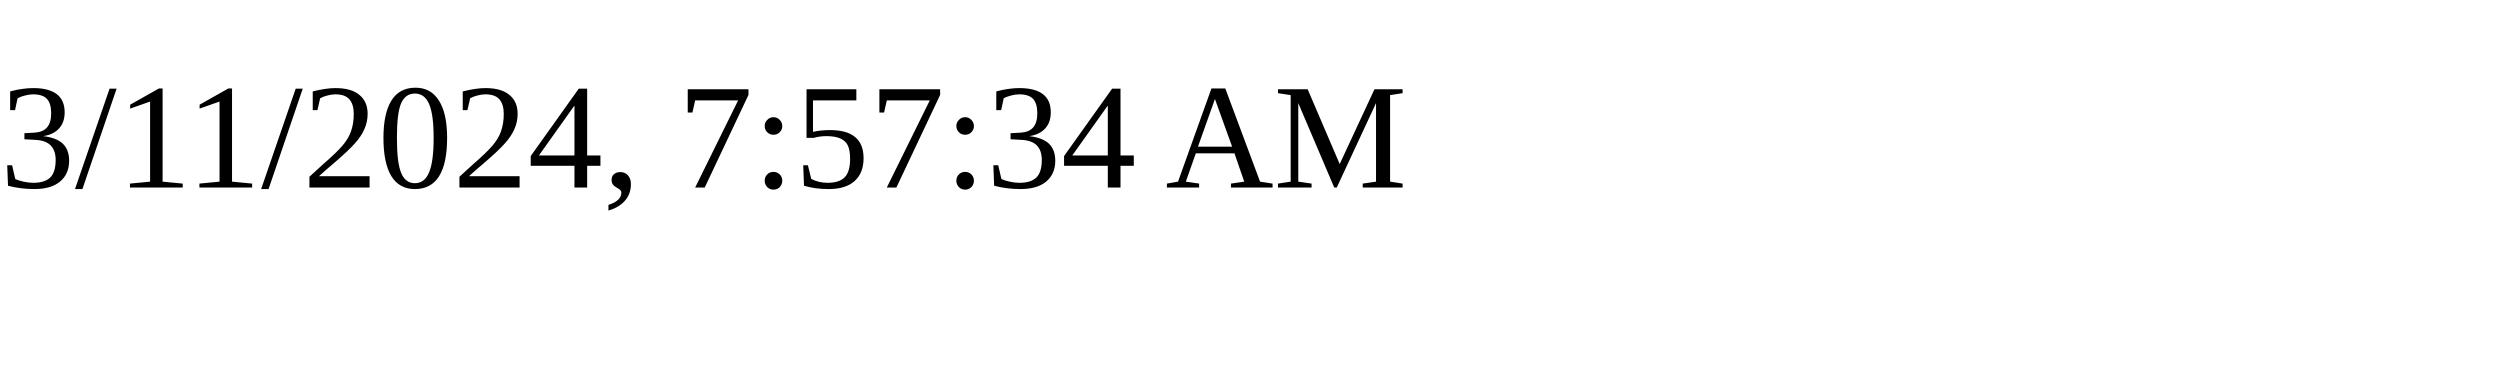
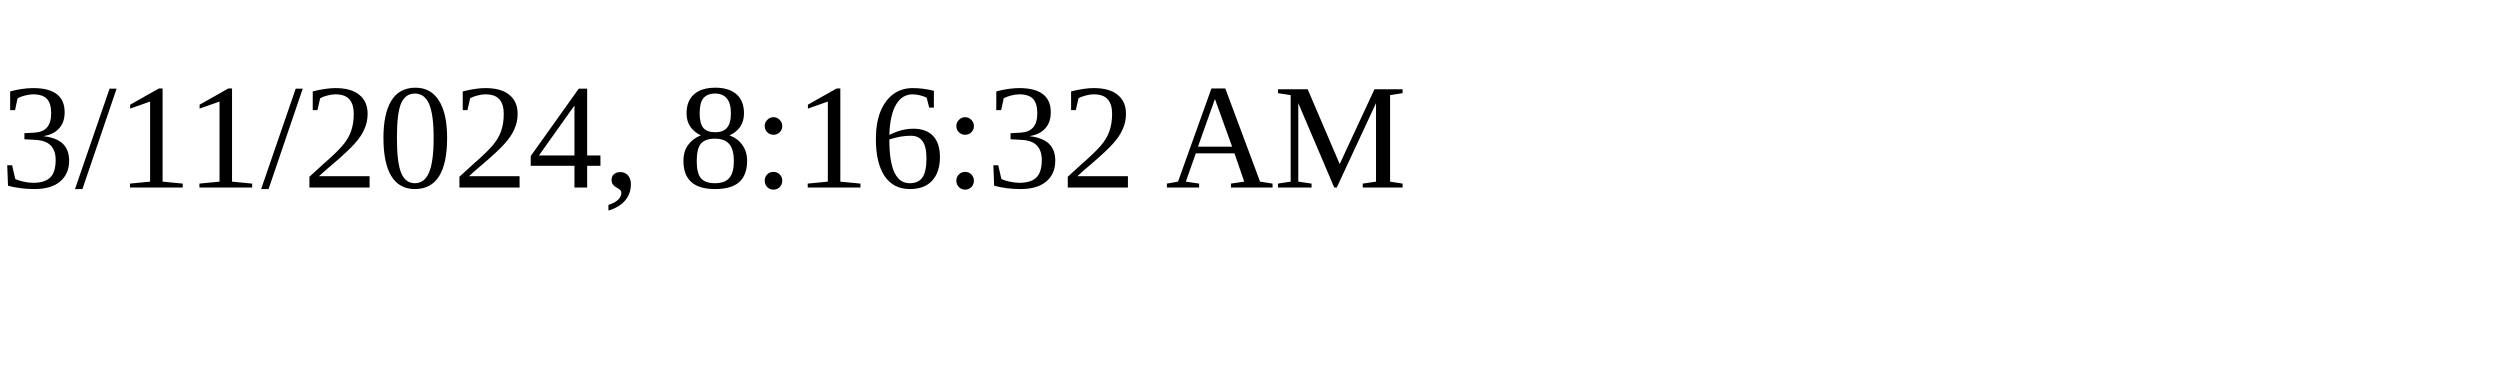
<svg xmlns="http://www.w3.org/2000/svg" height="30" width="200">
-   <text x="0" y="15">3/11/2024, 7:57:34 AM</text>
+   <text x="0" y="15">3/11/2024, 8:16:32 AM</text>
</svg>
